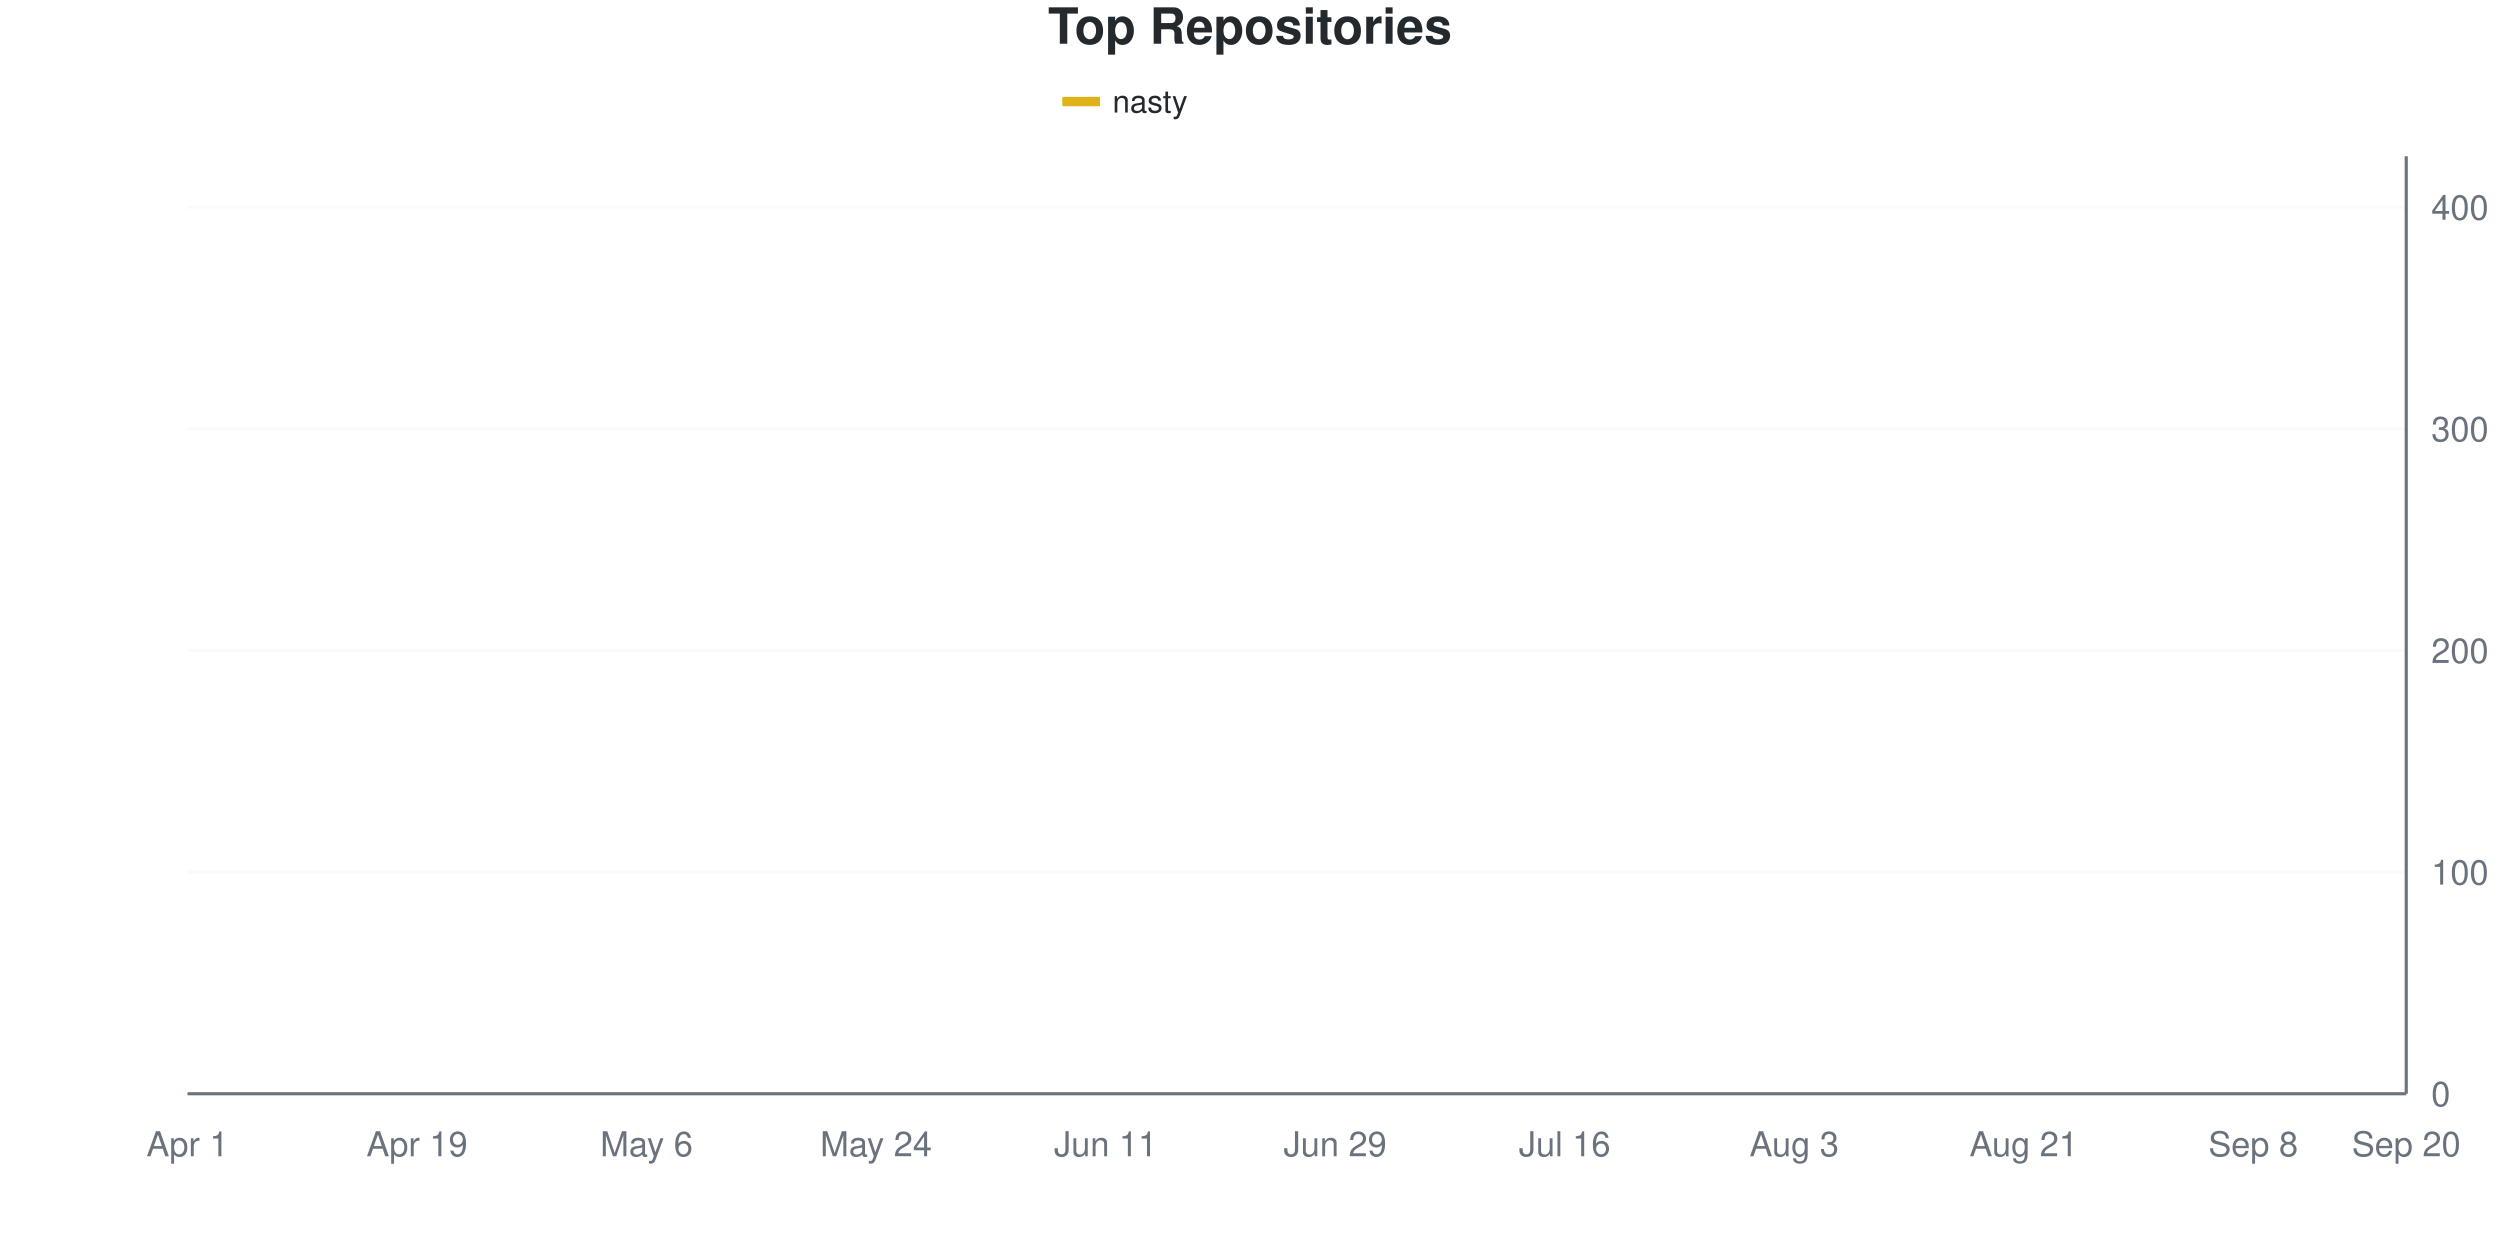
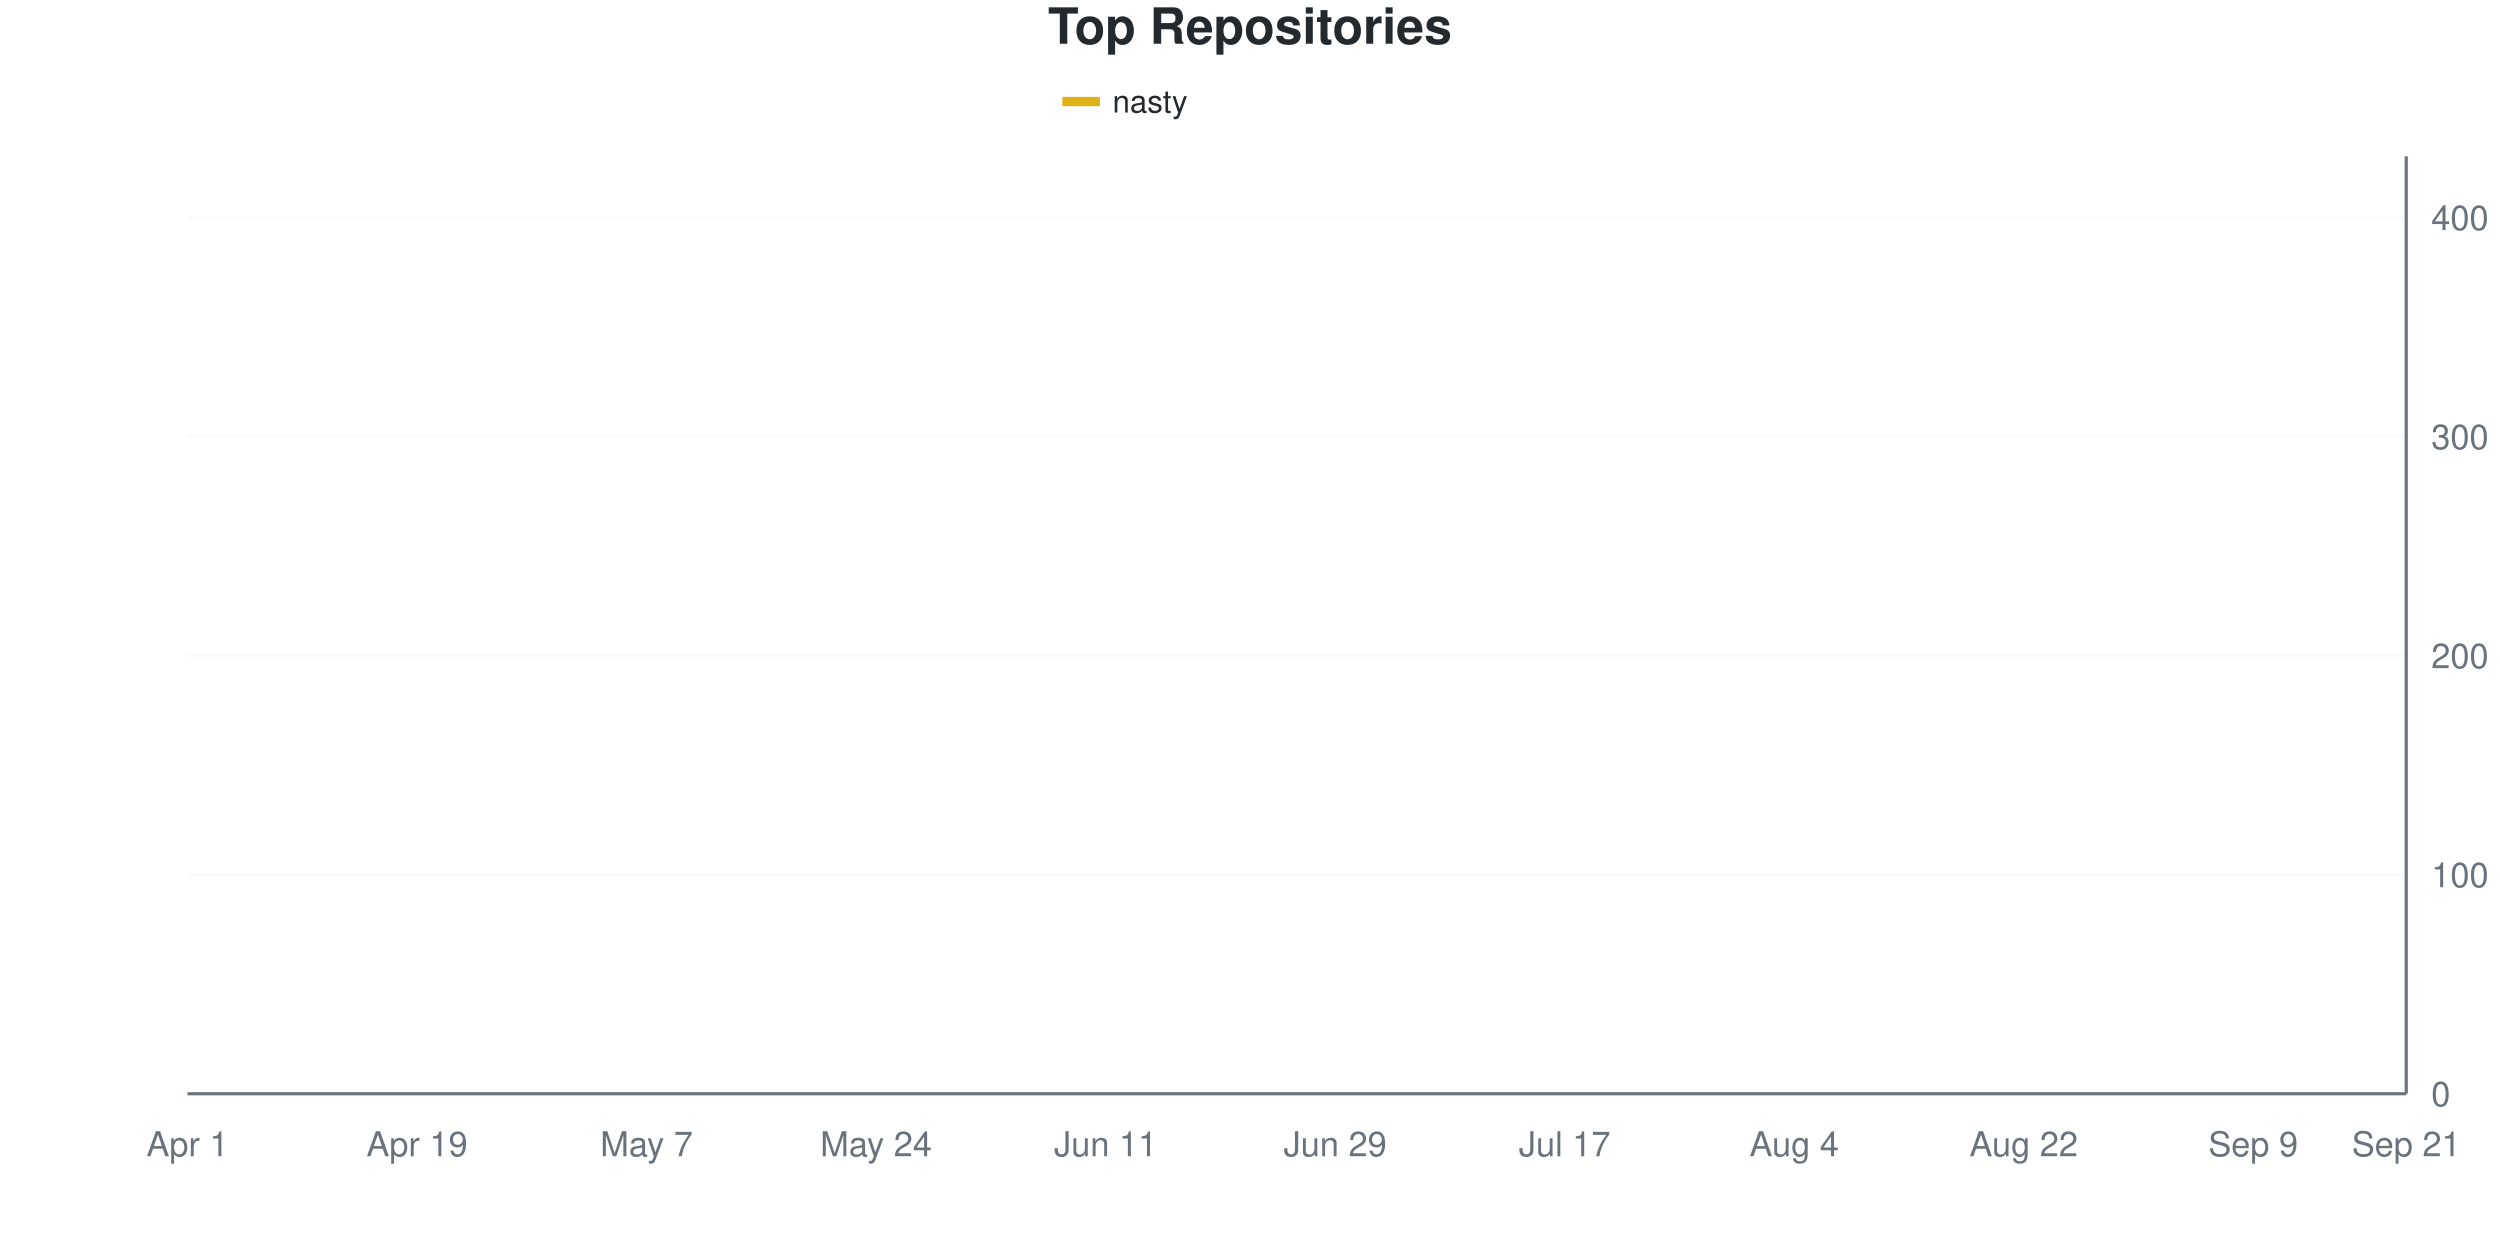
<svg xmlns="http://www.w3.org/2000/svg" viewBox="0 0 800 400" width="800" height="400">
  <style>
    @keyframes drawLine {
      to { stroke-dashoffset: 0; }
    }
    @keyframes fadeInPoint {
      from { opacity: 0; }
      to { opacity: 1; }
    }
    .data-line-0 {
      stroke-dasharray: 1171;
      stroke-dashoffset: 1171;
      animation: drawLine 2s ease-out forwards;
    }
    .data-point {
      opacity: 0;
      animation: fadeInPoint 0.5s ease-out forwards;
    }
    .chart-bg { fill: #fff; }
    .chart-text { fill: #24292e; }
    .chart-muted { fill: #6a737d; }
    .chart-grid { stroke: #eee; }
    .chart-axis { stroke: #6a737d; }
    @media (prefers-color-scheme: dark) {
      .chart-bg { fill: #0d1117; }
      .chart-text { fill: #e6edf3; }
      .chart-muted { fill: #8b949e; }
      .chart-grid { stroke: #21262d; }
      .chart-axis { stroke: #8b949e; }
    }
  </style>
  <rect width="800" height="400" class="chart-bg" />
  <text x="400" y="14" text-anchor="middle" class="chart-text" font-size="16" font-weight="bold" font-family="-apple-system, BlinkMacSystemFont, 'Segoe UI', Helvetica, Arial, sans-serif">Top Repositories</text>
  <g class="legend">
    <rect x="340" y="31" width="12" height="3" fill="#dfb317" />
    <line x1="340" y1="32.5" x2="352" y2="32.5" stroke="#dfb317" stroke-width="2" />
    <text x="356" y="36" class="chart-text" font-size="10" font-family="-apple-system, BlinkMacSystemFont, 'Segoe UI', Helvetica, Arial, sans-serif">nasty</text>
  </g>
  <g class="grid">
    <line x1="60" y1="350" x2="770" y2="350" class="chart-grid" stroke-opacity="0.3" />
    <text x="778" y="354" text-anchor="start" class="chart-muted" font-size="11" font-family="-apple-system, BlinkMacSystemFont, 'Segoe UI', Helvetica, Arial, sans-serif">0</text>
-     <line x1="60" y1="279.078" x2="770" y2="279.078" class="chart-grid" stroke-opacity="0.3" />
-     <text x="778" y="283.078" text-anchor="start" class="chart-muted" font-size="11" font-family="-apple-system, BlinkMacSystemFont, 'Segoe UI', Helvetica, Arial, sans-serif">100</text>
-     <line x1="60" y1="208.156" x2="770" y2="208.156" class="chart-grid" stroke-opacity="0.3" />
-     <text x="778" y="212.156" text-anchor="start" class="chart-muted" font-size="11" font-family="-apple-system, BlinkMacSystemFont, 'Segoe UI', Helvetica, Arial, sans-serif">200</text>
-     <line x1="60" y1="137.234" x2="770" y2="137.234" class="chart-grid" stroke-opacity="0.3" />
-     <text x="778" y="141.234" text-anchor="start" class="chart-muted" font-size="11" font-family="-apple-system, BlinkMacSystemFont, 'Segoe UI', Helvetica, Arial, sans-serif">300</text>
-     <line x1="60" y1="66.312" x2="770" y2="66.312" class="chart-grid" stroke-opacity="0.3" />
-     <text x="778" y="70.312" text-anchor="start" class="chart-muted" font-size="11" font-family="-apple-system, BlinkMacSystemFont, 'Segoe UI', Helvetica, Arial, sans-serif">400</text>
+     <line x1="60" y1="279.907" x2="770" y2="279.907" class="chart-grid" stroke-opacity="0.3" />
+     <text x="778" y="283.907" text-anchor="start" class="chart-muted" font-size="11" font-family="-apple-system, BlinkMacSystemFont, 'Segoe UI', Helvetica, Arial, sans-serif">100</text>
+     <line x1="60" y1="209.813" x2="770" y2="209.813" class="chart-grid" stroke-opacity="0.3" />
+     <text x="778" y="213.813" text-anchor="start" class="chart-muted" font-size="11" font-family="-apple-system, BlinkMacSystemFont, 'Segoe UI', Helvetica, Arial, sans-serif">200</text>
+     <line x1="60" y1="139.72" x2="770" y2="139.72" class="chart-grid" stroke-opacity="0.3" />
+     <text x="778" y="143.72" text-anchor="start" class="chart-muted" font-size="11" font-family="-apple-system, BlinkMacSystemFont, 'Segoe UI', Helvetica, Arial, sans-serif">300</text>
+     <line x1="60" y1="69.626" x2="770" y2="69.626" class="chart-grid" stroke-opacity="0.3" />
+     <text x="778" y="73.626" text-anchor="start" class="chart-muted" font-size="11" font-family="-apple-system, BlinkMacSystemFont, 'Segoe UI', Helvetica, Arial, sans-serif">400</text>
  </g>
  <g class="milestones">
    
  </g>
  <g class="x-axis">
    <text x="60" y="370" text-anchor="middle" class="chart-muted" font-size="11" font-family="-apple-system, BlinkMacSystemFont, 'Segoe UI', Helvetica, Arial, sans-serif">Apr 1</text>
    <text x="133.448" y="370" text-anchor="middle" class="chart-muted" font-size="11" font-family="-apple-system, BlinkMacSystemFont, 'Segoe UI', Helvetica, Arial, sans-serif">Apr 19</text>
-     <text x="206.897" y="370" text-anchor="middle" class="chart-muted" font-size="11" font-family="-apple-system, BlinkMacSystemFont, 'Segoe UI', Helvetica, Arial, sans-serif">May 6</text>
+     <text x="206.897" y="370" text-anchor="middle" class="chart-muted" font-size="11" font-family="-apple-system, BlinkMacSystemFont, 'Segoe UI', Helvetica, Arial, sans-serif">May 7</text>
    <text x="280.345" y="370" text-anchor="middle" class="chart-muted" font-size="11" font-family="-apple-system, BlinkMacSystemFont, 'Segoe UI', Helvetica, Arial, sans-serif">May 24</text>
    <text x="353.793" y="370" text-anchor="middle" class="chart-muted" font-size="11" font-family="-apple-system, BlinkMacSystemFont, 'Segoe UI', Helvetica, Arial, sans-serif">Jun 11</text>
    <text x="427.241" y="370" text-anchor="middle" class="chart-muted" font-size="11" font-family="-apple-system, BlinkMacSystemFont, 'Segoe UI', Helvetica, Arial, sans-serif">Jun 29</text>
-     <text x="500.69" y="370" text-anchor="middle" class="chart-muted" font-size="11" font-family="-apple-system, BlinkMacSystemFont, 'Segoe UI', Helvetica, Arial, sans-serif">Jul 16</text>
-     <text x="574.138" y="370" text-anchor="middle" class="chart-muted" font-size="11" font-family="-apple-system, BlinkMacSystemFont, 'Segoe UI', Helvetica, Arial, sans-serif">Aug 3</text>
-     <text x="647.586" y="370" text-anchor="middle" class="chart-muted" font-size="11" font-family="-apple-system, BlinkMacSystemFont, 'Segoe UI', Helvetica, Arial, sans-serif">Aug 21</text>
-     <text x="721.034" y="370" text-anchor="middle" class="chart-muted" font-size="11" font-family="-apple-system, BlinkMacSystemFont, 'Segoe UI', Helvetica, Arial, sans-serif">Sep 8</text>
-     <text x="770" y="370" text-anchor="middle" class="chart-muted" font-size="11" font-family="-apple-system, BlinkMacSystemFont, 'Segoe UI', Helvetica, Arial, sans-serif">Sep 20</text>
+     <text x="500.69" y="370" text-anchor="middle" class="chart-muted" font-size="11" font-family="-apple-system, BlinkMacSystemFont, 'Segoe UI', Helvetica, Arial, sans-serif">Jul 17</text>
+     <text x="574.138" y="370" text-anchor="middle" class="chart-muted" font-size="11" font-family="-apple-system, BlinkMacSystemFont, 'Segoe UI', Helvetica, Arial, sans-serif">Aug 4</text>
+     <text x="647.586" y="370" text-anchor="middle" class="chart-muted" font-size="11" font-family="-apple-system, BlinkMacSystemFont, 'Segoe UI', Helvetica, Arial, sans-serif">Aug 22</text>
+     <text x="721.034" y="370" text-anchor="middle" class="chart-muted" font-size="11" font-family="-apple-system, BlinkMacSystemFont, 'Segoe UI', Helvetica, Arial, sans-serif">Sep 9</text>
+     <text x="770" y="370" text-anchor="middle" class="chart-muted" font-size="11" font-family="-apple-system, BlinkMacSystemFont, 'Segoe UI', Helvetica, Arial, sans-serif">Sep 21</text>
  </g>
  <line x1="770" y1="50" x2="770" y2="350" class="chart-axis" stroke-width="1" />
  <line x1="60" y1="350" x2="770" y2="350" class="chart-axis" stroke-width="1" />
-   <path d="M60,349.291 C68.161,345.508 76.322,343.144 84.483,337.943 C92.644,332.742 100.805,322.813 108.966,318.085 C117.126,313.357 125.287,313.002 133.448,309.574 C141.609,306.147 149.77,300.473 157.931,297.518 C166.092,294.563 174.253,294.444 182.414,291.844 C190.575,289.243 198.736,285.106 206.897,281.915 C215.057,278.723 223.218,280.615 231.379,272.695 C239.54,264.775 247.701,243.381 255.862,234.397 C264.023,225.414 272.184,225.414 280.345,218.794 C288.506,212.175 296.667,200.591 304.828,194.681 C312.989,188.771 321.149,186.407 329.31,183.333 C337.471,180.26 345.632,178.842 353.793,176.241 C361.954,173.641 370.115,169.622 378.276,167.73 C386.437,165.839 394.598,166.667 402.759,164.894 C410.92,163.121 419.08,158.747 427.241,157.092 C435.402,155.437 443.563,156.147 451.724,154.965 C459.885,153.783 468.046,151.773 476.207,150 C484.368,148.227 492.529,146.69 500.69,144.326 C508.851,141.962 517.011,138.061 525.172,135.816 C533.333,133.57 541.494,132.506 549.655,130.851 C557.816,129.196 565.977,127.069 574.138,125.887 C582.299,124.704 590.46,124.941 598.621,123.759 C606.782,122.577 614.943,120.331 623.103,118.794 C631.264,117.258 639.425,116.667 647.586,114.539 C655.747,112.411 663.908,108.511 672.069,106.028 C680.23,103.546 688.391,101.537 696.552,99.645 C704.713,97.754 712.874,96.572 721.034,94.681 C729.195,92.79 737.356,91.135 745.517,88.298 C753.678,85.461 761.839,81.206 770,77.66" fill="none" stroke="#dfb317" stroke-width="2.5" class="data-line-0" />
+   <path d="M60,349.299 C68.161,345.327 76.322,342.523 84.483,337.383 C92.644,332.243 100.805,323.014 108.966,318.458 C117.126,313.902 125.287,313.435 133.448,310.047 C141.609,306.659 149.77,301.051 157.931,298.131 C166.092,295.21 174.253,295.327 182.414,292.523 C190.575,289.72 198.736,284.579 206.897,281.308 C215.057,278.037 223.218,280.607 231.379,272.897 C239.54,265.187 247.701,244.042 255.862,235.047 C264.023,226.051 272.184,225.584 280.345,218.925 C288.506,212.266 296.667,200.701 304.828,195.093 C312.989,189.486 321.149,188.084 329.31,185.28 C337.471,182.477 345.632,180.841 353.793,178.271 C361.954,175.701 370.115,171.963 378.276,169.86 C386.437,167.757 394.598,167.523 402.759,165.654 C410.92,163.785 419.08,160.164 427.241,158.645 C435.402,157.126 443.563,157.827 451.724,156.542 C459.885,155.257 468.046,152.687 476.207,150.935 C484.368,149.182 492.529,148.248 500.69,146.028 C508.851,143.808 517.011,139.72 525.172,137.617 C533.333,135.514 541.494,135.047 549.655,133.411 C557.816,131.776 565.977,129.089 574.138,127.804 C582.299,126.519 590.46,126.986 598.621,125.701 C606.782,124.416 614.943,121.612 623.103,120.093 C631.264,118.575 639.425,118.692 647.586,116.589 C655.747,114.486 663.908,109.813 672.069,107.477 C680.23,105.14 688.391,104.206 696.552,102.57 C704.713,100.935 712.874,99.766 721.034,97.664 C729.195,95.561 737.356,93.341 745.517,89.953 C753.678,86.565 761.839,81.542 770,77.336" fill="none" stroke="#dfb317" stroke-width="2.5" class="data-line-0" />
  <g class="points">
-     <circle cx="60" cy="349.291" r="4" fill="#dfb317" class="data-point" style="animation-delay: 1.50s" />
-     <circle cx="84.483" cy="337.943" r="4" fill="#dfb317" class="data-point" style="animation-delay: 1.55s" />
-     <circle cx="108.966" cy="318.085" r="4" fill="#dfb317" class="data-point" style="animation-delay: 1.60s" />
-     <circle cx="133.448" cy="309.574" r="4" fill="#dfb317" class="data-point" style="animation-delay: 1.65s" />
-     <circle cx="157.931" cy="297.518" r="4" fill="#dfb317" class="data-point" style="animation-delay: 1.70s" />
-     <circle cx="182.414" cy="291.844" r="4" fill="#dfb317" class="data-point" style="animation-delay: 1.75s" />
-     <circle cx="206.897" cy="281.915" r="4" fill="#dfb317" class="data-point" style="animation-delay: 1.80s" />
-     <circle cx="231.379" cy="272.695" r="4" fill="#dfb317" class="data-point" style="animation-delay: 1.85s" />
-     <circle cx="255.862" cy="234.397" r="4" fill="#dfb317" class="data-point" style="animation-delay: 1.90s" />
-     <circle cx="280.345" cy="218.794" r="4" fill="#dfb317" class="data-point" style="animation-delay: 1.95s" />
-     <circle cx="304.828" cy="194.681" r="4" fill="#dfb317" class="data-point" style="animation-delay: 2.00s" />
-     <circle cx="329.31" cy="183.333" r="4" fill="#dfb317" class="data-point" style="animation-delay: 2.05s" />
-     <circle cx="353.793" cy="176.241" r="4" fill="#dfb317" class="data-point" style="animation-delay: 2.10s" />
-     <circle cx="378.276" cy="167.73" r="4" fill="#dfb317" class="data-point" style="animation-delay: 2.15s" />
-     <circle cx="402.759" cy="164.894" r="4" fill="#dfb317" class="data-point" style="animation-delay: 2.20s" />
-     <circle cx="427.241" cy="157.092" r="4" fill="#dfb317" class="data-point" style="animation-delay: 2.25s" />
-     <circle cx="451.724" cy="154.965" r="4" fill="#dfb317" class="data-point" style="animation-delay: 2.30s" />
-     <circle cx="476.207" cy="150" r="4" fill="#dfb317" class="data-point" style="animation-delay: 2.35s" />
-     <circle cx="500.69" cy="144.326" r="4" fill="#dfb317" class="data-point" style="animation-delay: 2.40s" />
-     <circle cx="525.172" cy="135.816" r="4" fill="#dfb317" class="data-point" style="animation-delay: 2.45s" />
-     <circle cx="549.655" cy="130.851" r="4" fill="#dfb317" class="data-point" style="animation-delay: 2.50s" />
-     <circle cx="574.138" cy="125.887" r="4" fill="#dfb317" class="data-point" style="animation-delay: 2.55s" />
-     <circle cx="598.621" cy="123.759" r="4" fill="#dfb317" class="data-point" style="animation-delay: 2.60s" />
-     <circle cx="623.103" cy="118.794" r="4" fill="#dfb317" class="data-point" style="animation-delay: 2.65s" />
-     <circle cx="647.586" cy="114.539" r="4" fill="#dfb317" class="data-point" style="animation-delay: 2.70s" />
-     <circle cx="672.069" cy="106.028" r="4" fill="#dfb317" class="data-point" style="animation-delay: 2.75s" />
-     <circle cx="696.552" cy="99.645" r="4" fill="#dfb317" class="data-point" style="animation-delay: 2.80s" />
-     <circle cx="721.034" cy="94.681" r="4" fill="#dfb317" class="data-point" style="animation-delay: 2.85s" />
-     <circle cx="745.517" cy="88.298" r="4" fill="#dfb317" class="data-point" style="animation-delay: 2.90s" />
-     <circle cx="770" cy="77.66" r="4" fill="#dfb317" class="data-point" style="animation-delay: 2.95s" />
+     <circle cx="60" cy="349.299" r="4" fill="#dfb317" class="data-point" style="animation-delay: 1.50s" />
+     <circle cx="84.483" cy="337.383" r="4" fill="#dfb317" class="data-point" style="animation-delay: 1.55s" />
+     <circle cx="108.966" cy="318.458" r="4" fill="#dfb317" class="data-point" style="animation-delay: 1.60s" />
+     <circle cx="133.448" cy="310.047" r="4" fill="#dfb317" class="data-point" style="animation-delay: 1.65s" />
+     <circle cx="157.931" cy="298.131" r="4" fill="#dfb317" class="data-point" style="animation-delay: 1.70s" />
+     <circle cx="182.414" cy="292.523" r="4" fill="#dfb317" class="data-point" style="animation-delay: 1.75s" />
+     <circle cx="206.897" cy="281.308" r="4" fill="#dfb317" class="data-point" style="animation-delay: 1.80s" />
+     <circle cx="231.379" cy="272.897" r="4" fill="#dfb317" class="data-point" style="animation-delay: 1.85s" />
+     <circle cx="255.862" cy="235.047" r="4" fill="#dfb317" class="data-point" style="animation-delay: 1.90s" />
+     <circle cx="280.345" cy="218.925" r="4" fill="#dfb317" class="data-point" style="animation-delay: 1.95s" />
+     <circle cx="304.828" cy="195.093" r="4" fill="#dfb317" class="data-point" style="animation-delay: 2.00s" />
+     <circle cx="329.31" cy="185.28" r="4" fill="#dfb317" class="data-point" style="animation-delay: 2.05s" />
+     <circle cx="353.793" cy="178.271" r="4" fill="#dfb317" class="data-point" style="animation-delay: 2.10s" />
+     <circle cx="378.276" cy="169.86" r="4" fill="#dfb317" class="data-point" style="animation-delay: 2.15s" />
+     <circle cx="402.759" cy="165.654" r="4" fill="#dfb317" class="data-point" style="animation-delay: 2.20s" />
+     <circle cx="427.241" cy="158.645" r="4" fill="#dfb317" class="data-point" style="animation-delay: 2.25s" />
+     <circle cx="451.724" cy="156.542" r="4" fill="#dfb317" class="data-point" style="animation-delay: 2.30s" />
+     <circle cx="476.207" cy="150.935" r="4" fill="#dfb317" class="data-point" style="animation-delay: 2.35s" />
+     <circle cx="500.69" cy="146.028" r="4" fill="#dfb317" class="data-point" style="animation-delay: 2.40s" />
+     <circle cx="525.172" cy="137.617" r="4" fill="#dfb317" class="data-point" style="animation-delay: 2.45s" />
+     <circle cx="549.655" cy="133.411" r="4" fill="#dfb317" class="data-point" style="animation-delay: 2.50s" />
+     <circle cx="574.138" cy="127.804" r="4" fill="#dfb317" class="data-point" style="animation-delay: 2.55s" />
+     <circle cx="598.621" cy="125.701" r="4" fill="#dfb317" class="data-point" style="animation-delay: 2.60s" />
+     <circle cx="623.103" cy="120.093" r="4" fill="#dfb317" class="data-point" style="animation-delay: 2.65s" />
+     <circle cx="647.586" cy="116.589" r="4" fill="#dfb317" class="data-point" style="animation-delay: 2.70s" />
+     <circle cx="672.069" cy="107.477" r="4" fill="#dfb317" class="data-point" style="animation-delay: 2.75s" />
+     <circle cx="696.552" cy="102.57" r="4" fill="#dfb317" class="data-point" style="animation-delay: 2.80s" />
+     <circle cx="721.034" cy="97.664" r="4" fill="#dfb317" class="data-point" style="animation-delay: 2.85s" />
+     <circle cx="745.517" cy="89.953" r="4" fill="#dfb317" class="data-point" style="animation-delay: 2.90s" />
+     <circle cx="770" cy="77.336" r="4" fill="#dfb317" class="data-point" style="animation-delay: 2.95s" />
  </g>
</svg>
